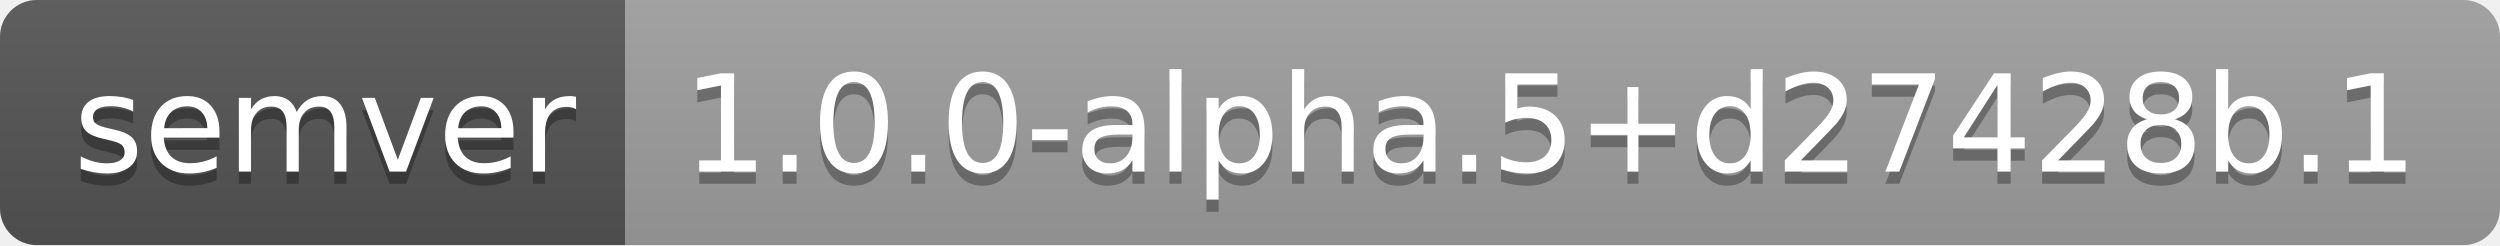
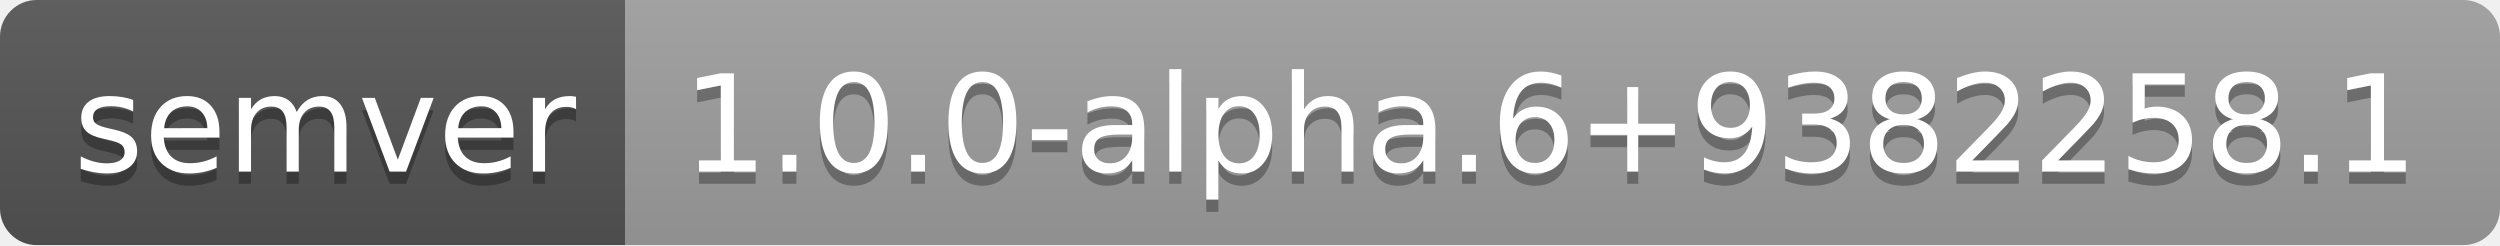
- <svg xmlns="http://www.w3.org/2000/svg" width="204" height="20" role="img" aria-label="semver: 1.0.0-alpha.5+d27428b.1">
+ <svg xmlns="http://www.w3.org/2000/svg" width="204" height="20" role="img" aria-label="semver: 1.0.0-alpha.6+9382258.1">
  <linearGradient id="s" x2="0" y2="100%">
    <stop offset="0" stop-color="#bbb" stop-opacity=".1" />
    <stop offset="1" stop-opacity=".1" />
  </linearGradient>
  <clipPath id="r">
    <rect width="204" height="20" rx="3" fill="#fff" />
  </clipPath>
  <g clip-path="url(#r)">
    <rect width="51" height="20" fill="#555" />
    <rect x="51" width="153" height="20" fill="#9f9f9f" />
    <rect width="204" height="20" fill="url(#s)" />
  </g>
  <g fill="#fff" text-anchor="middle" font-family="Verdana,Geneva,DejaVu Sans,sans-serif" text-rendering="geometricPrecision" font-size="110">
    <text aria-hidden="true" x="265" y="150" fill="#010101" fill-opacity=".3" transform="scale(.1)" textLength="410">semver</text>
    <text x="265" y="140" transform="scale(.1)" fill="#fff" textLength="410">semver</text>
-     <text aria-hidden="true" x="1265" y="150" fill="#010101" fill-opacity=".3" transform="scale(.1)" textLength="1430">1.0.0-alpha.5+d27428b.1</text>
-     <text x="1265" y="140" transform="scale(.1)" fill="#fff" textLength="1430">1.0.0-alpha.5+d27428b.1</text>
+     <text aria-hidden="true" x="1265" y="150" fill="#010101" fill-opacity=".3" transform="scale(.1)" textLength="1430">1.0.0-alpha.6+9382258.1</text>
+     <text x="1265" y="140" transform="scale(.1)" fill="#fff" textLength="1430">1.0.0-alpha.6+9382258.1</text>
  </g>
</svg>
